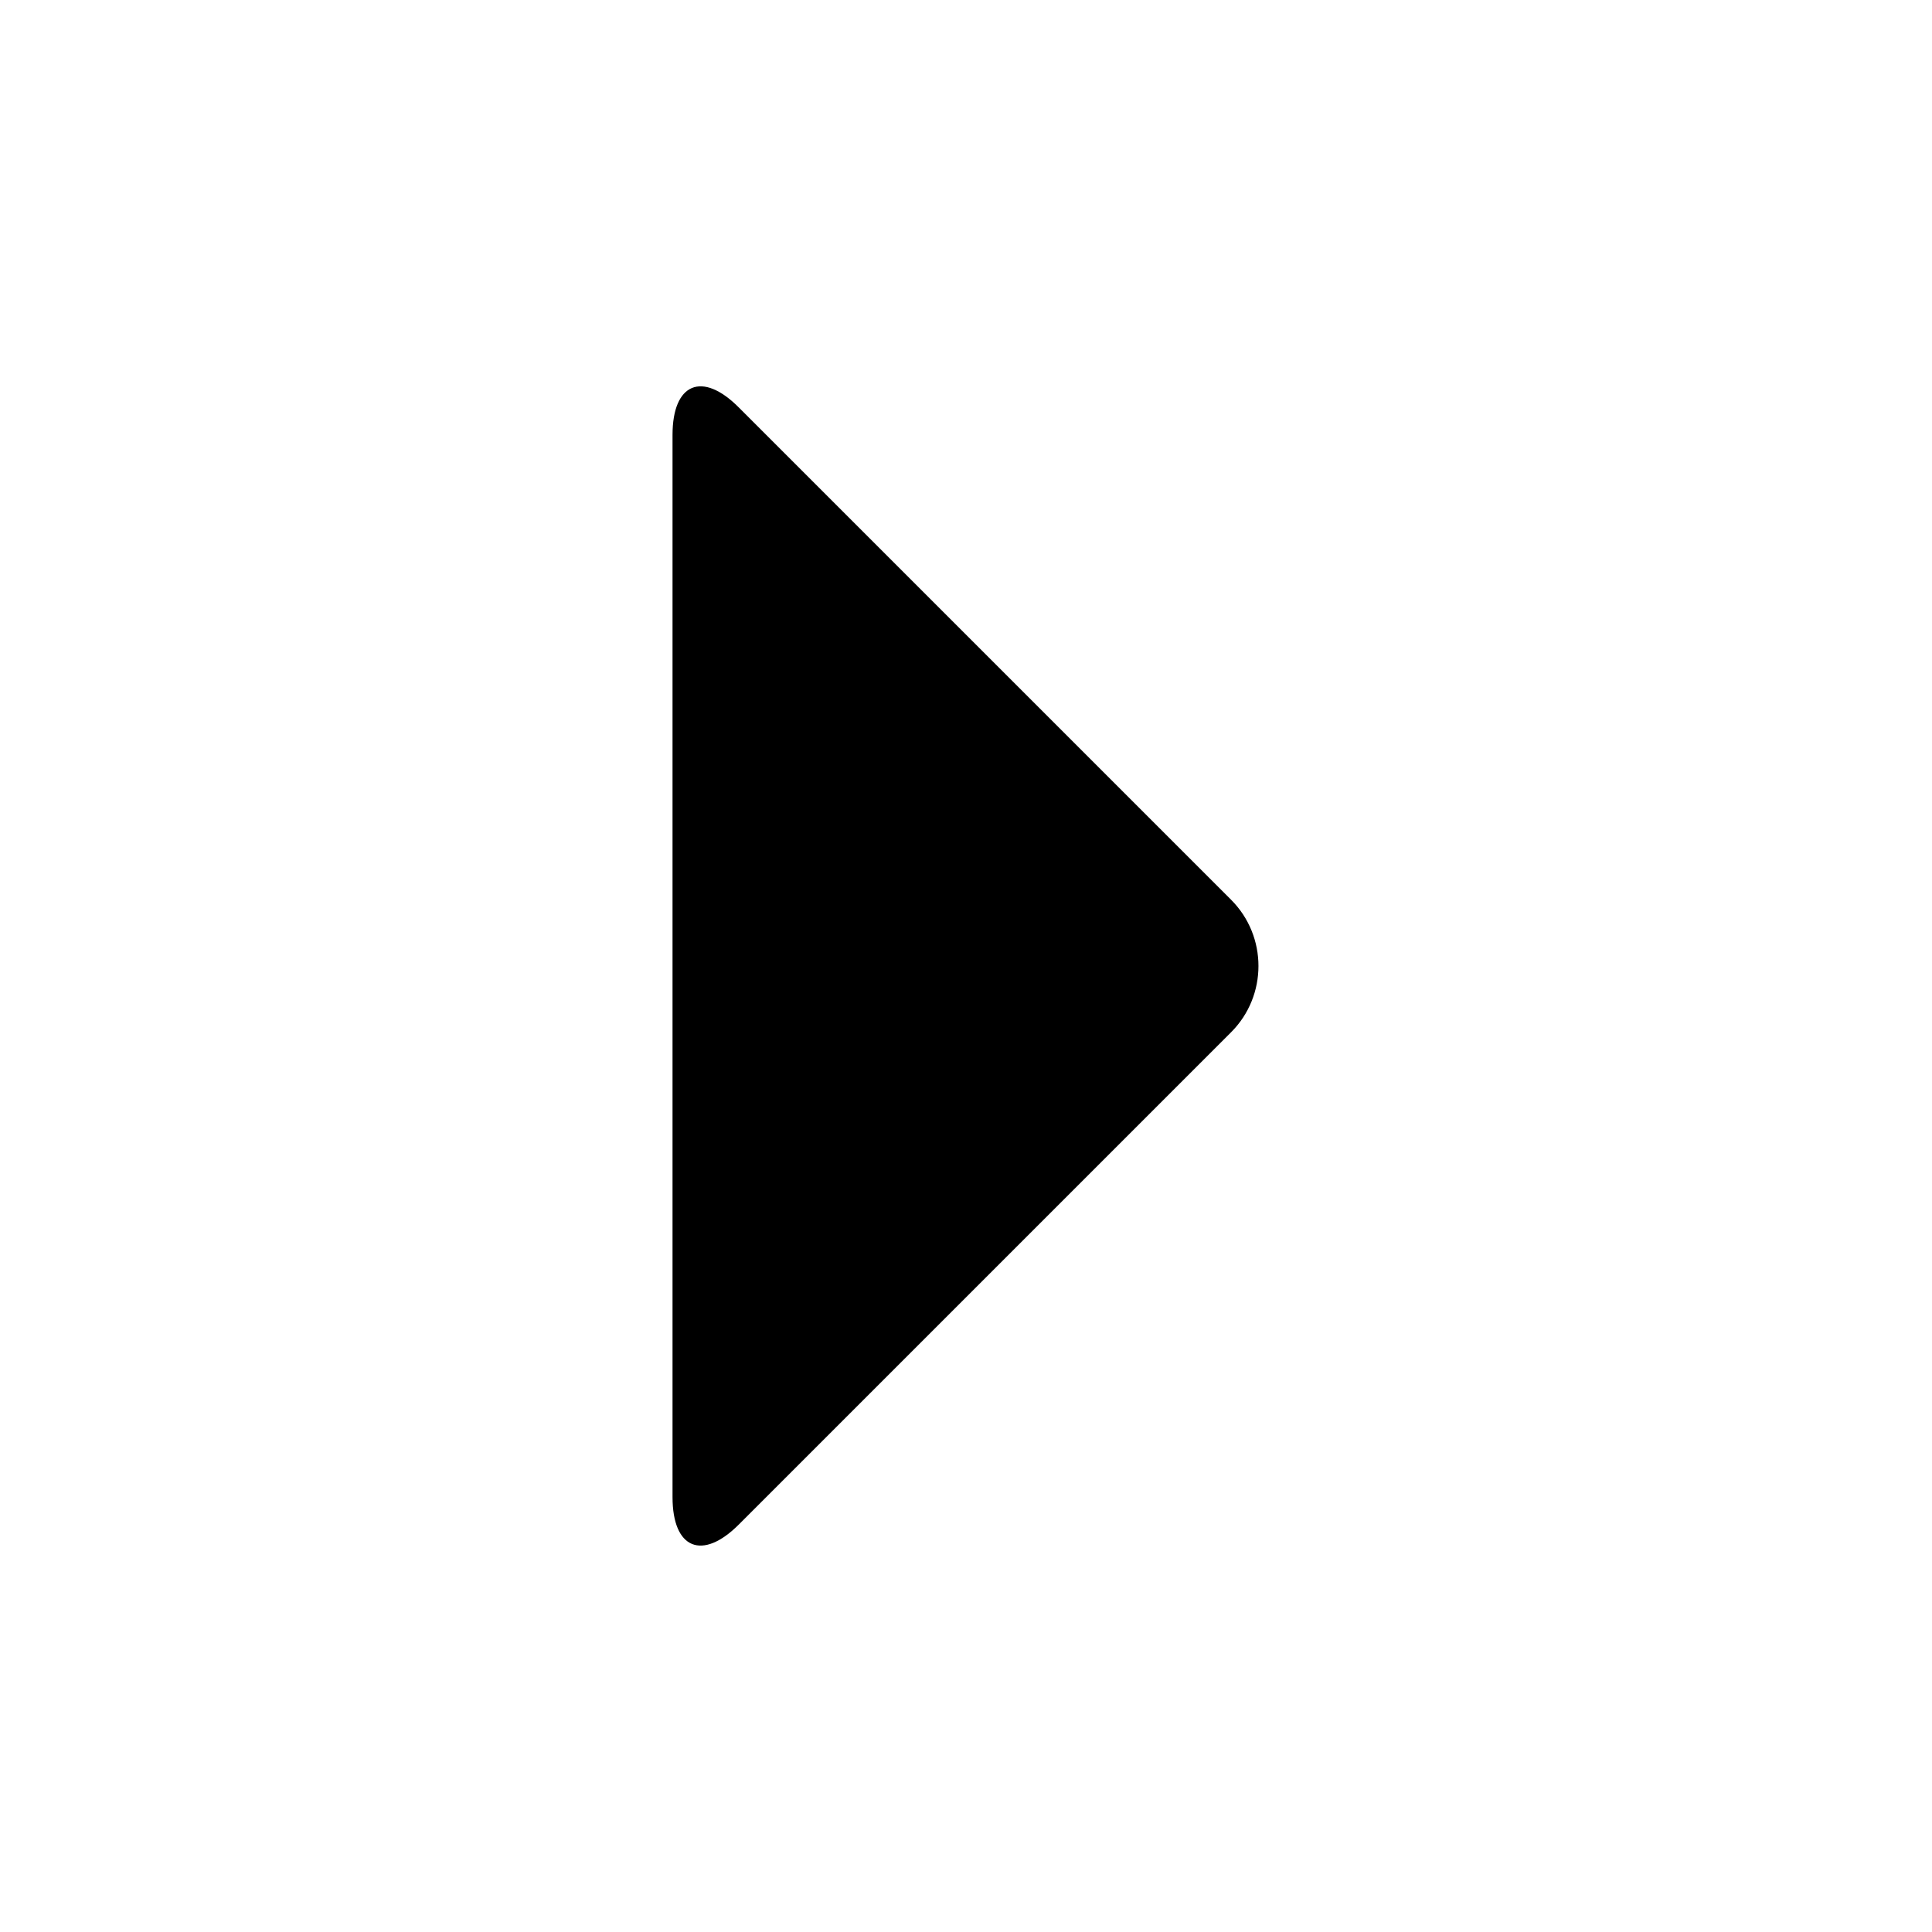
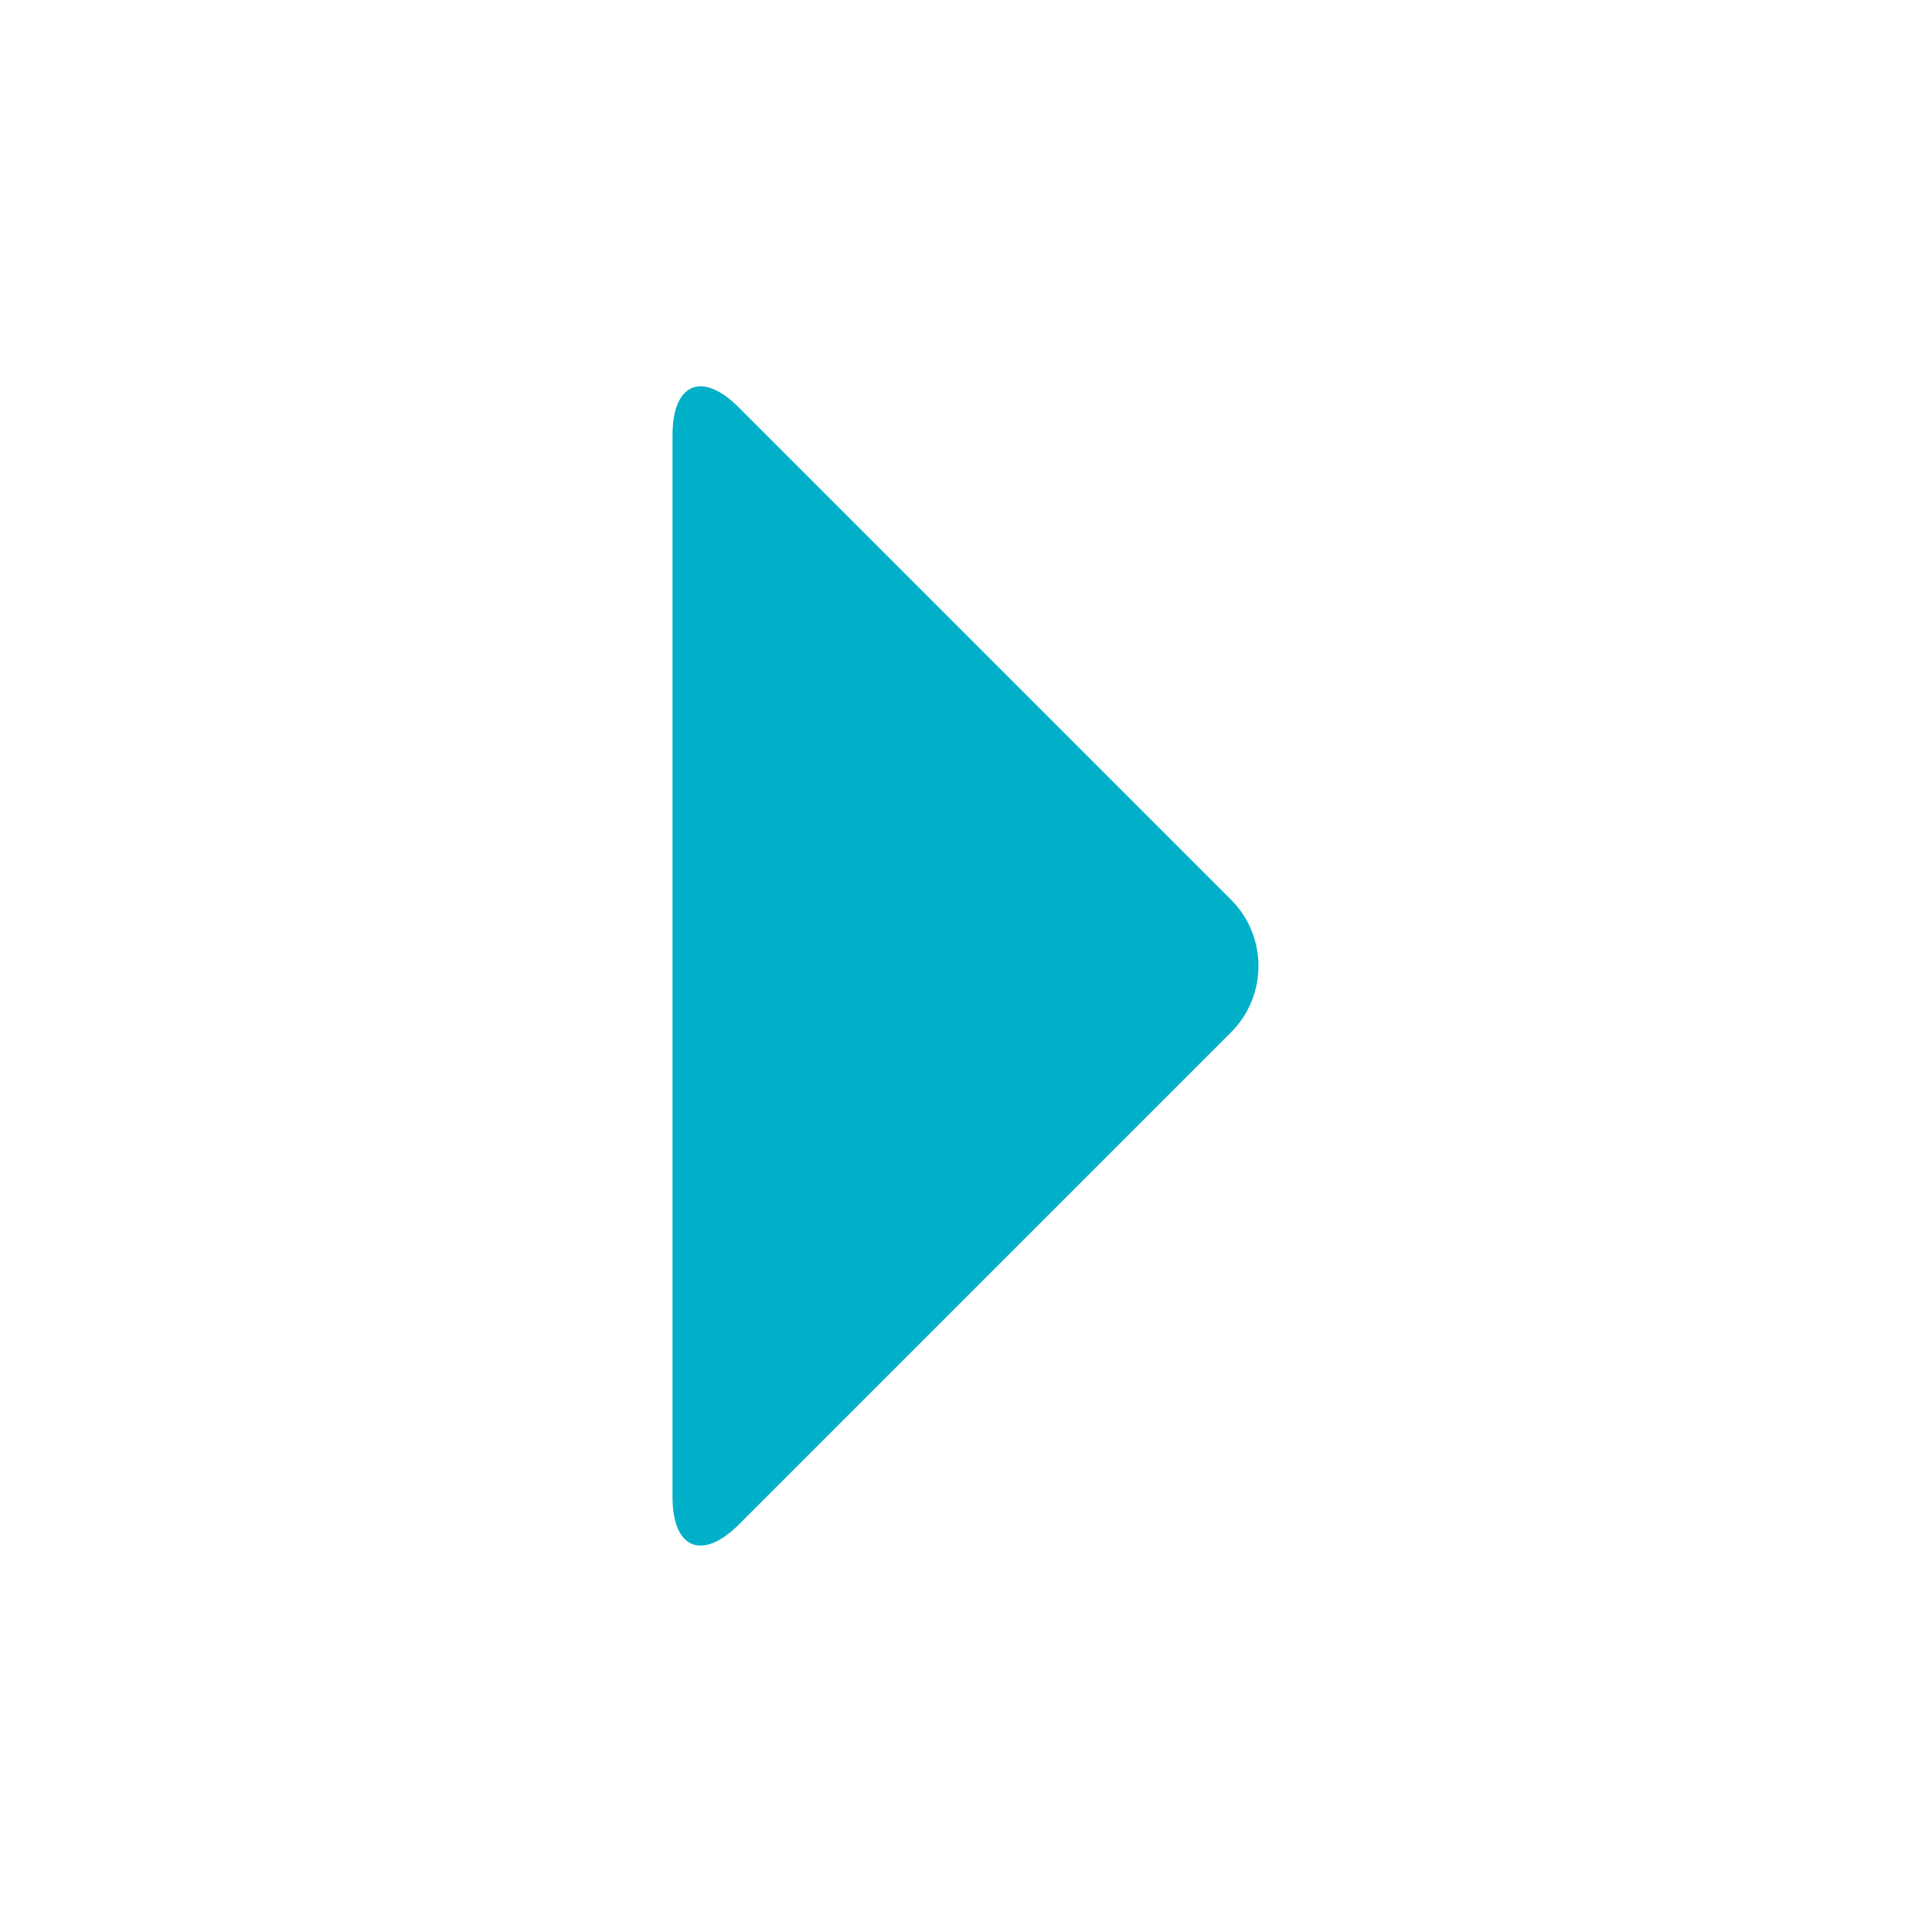
<svg xmlns="http://www.w3.org/2000/svg" height="1000" width="1000">
  <glyph glyph-name="caret-right" unicode="" horiz-adv-x="1000" />
-   <path d="M637.2 465.7l-254.8-254.8c-18.9-19-34.3-12.6-34.3 14.2v549.8c0 26.8 15.4 33.1 34.3 14.2l254.8-254.8c18.9-18.9 18.9-49.7 0-68.6z" />
+   <path fill="#00b0c8" d="M637.2 465.7l-254.8-254.8c-18.9-19-34.3-12.6-34.3 14.2v549.8c0 26.8 15.4 33.1 34.3 14.2l254.8-254.8c18.9-18.9 18.9-49.7 0-68.6z" />
</svg>
